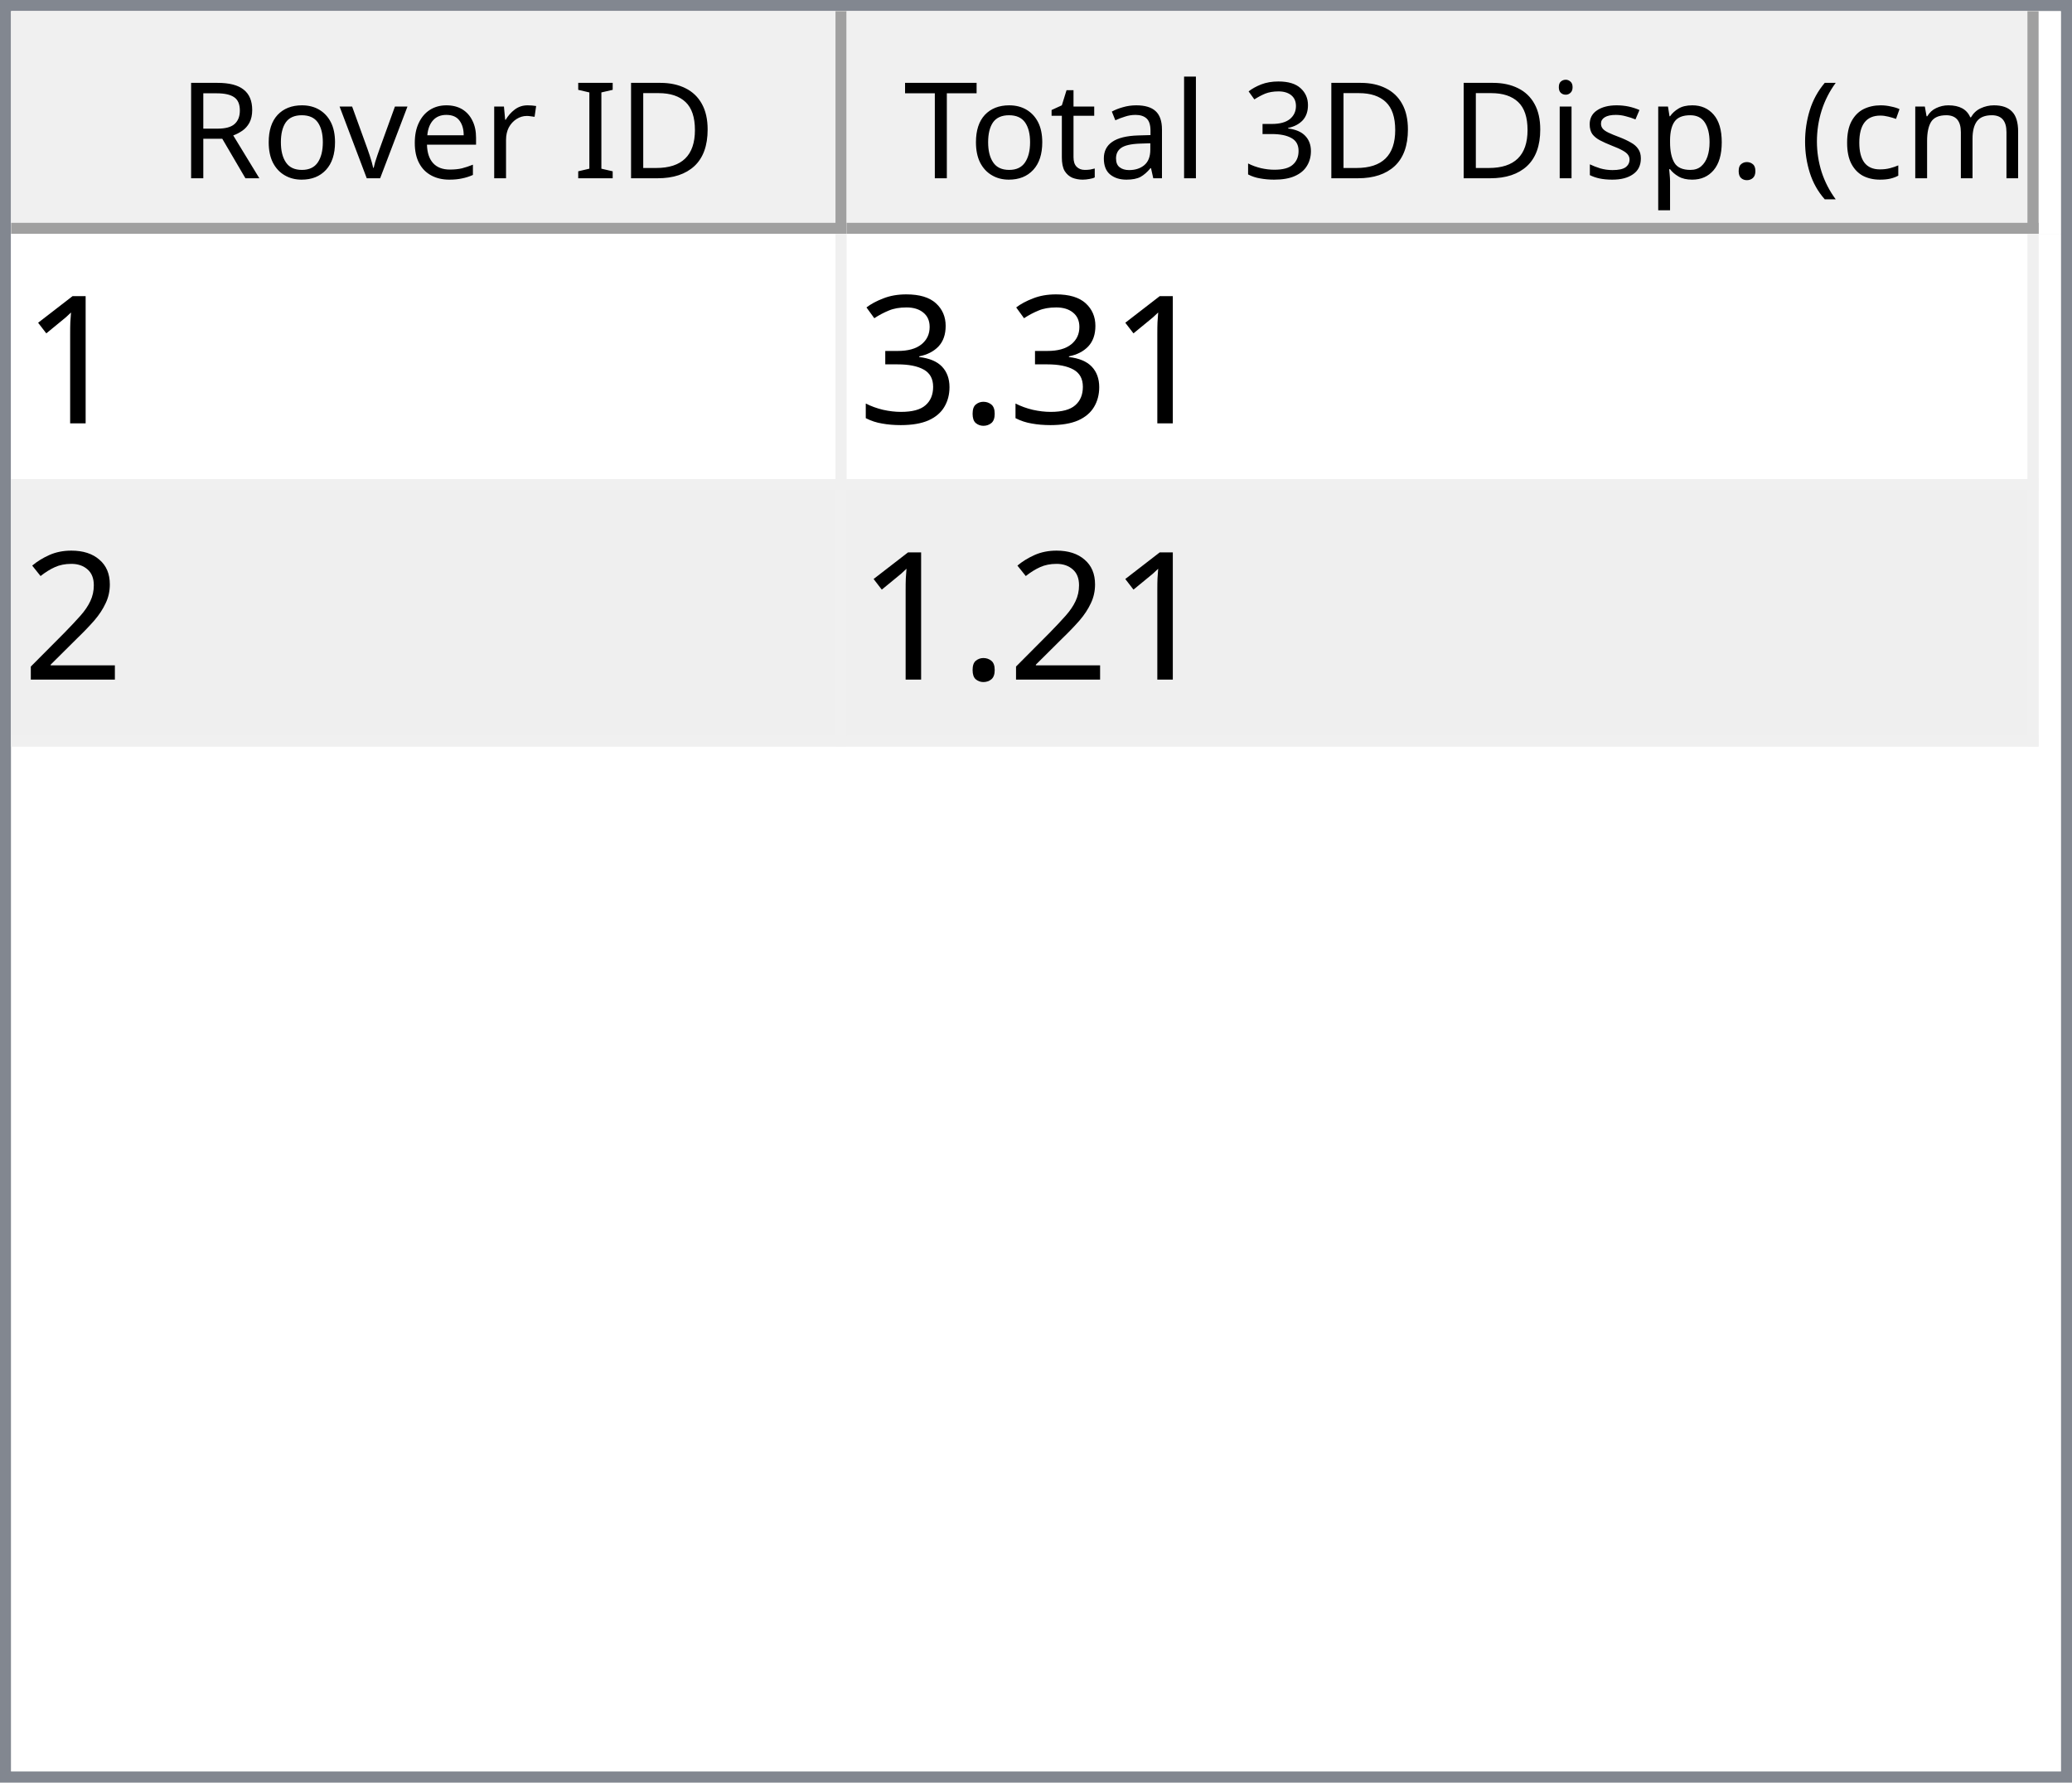
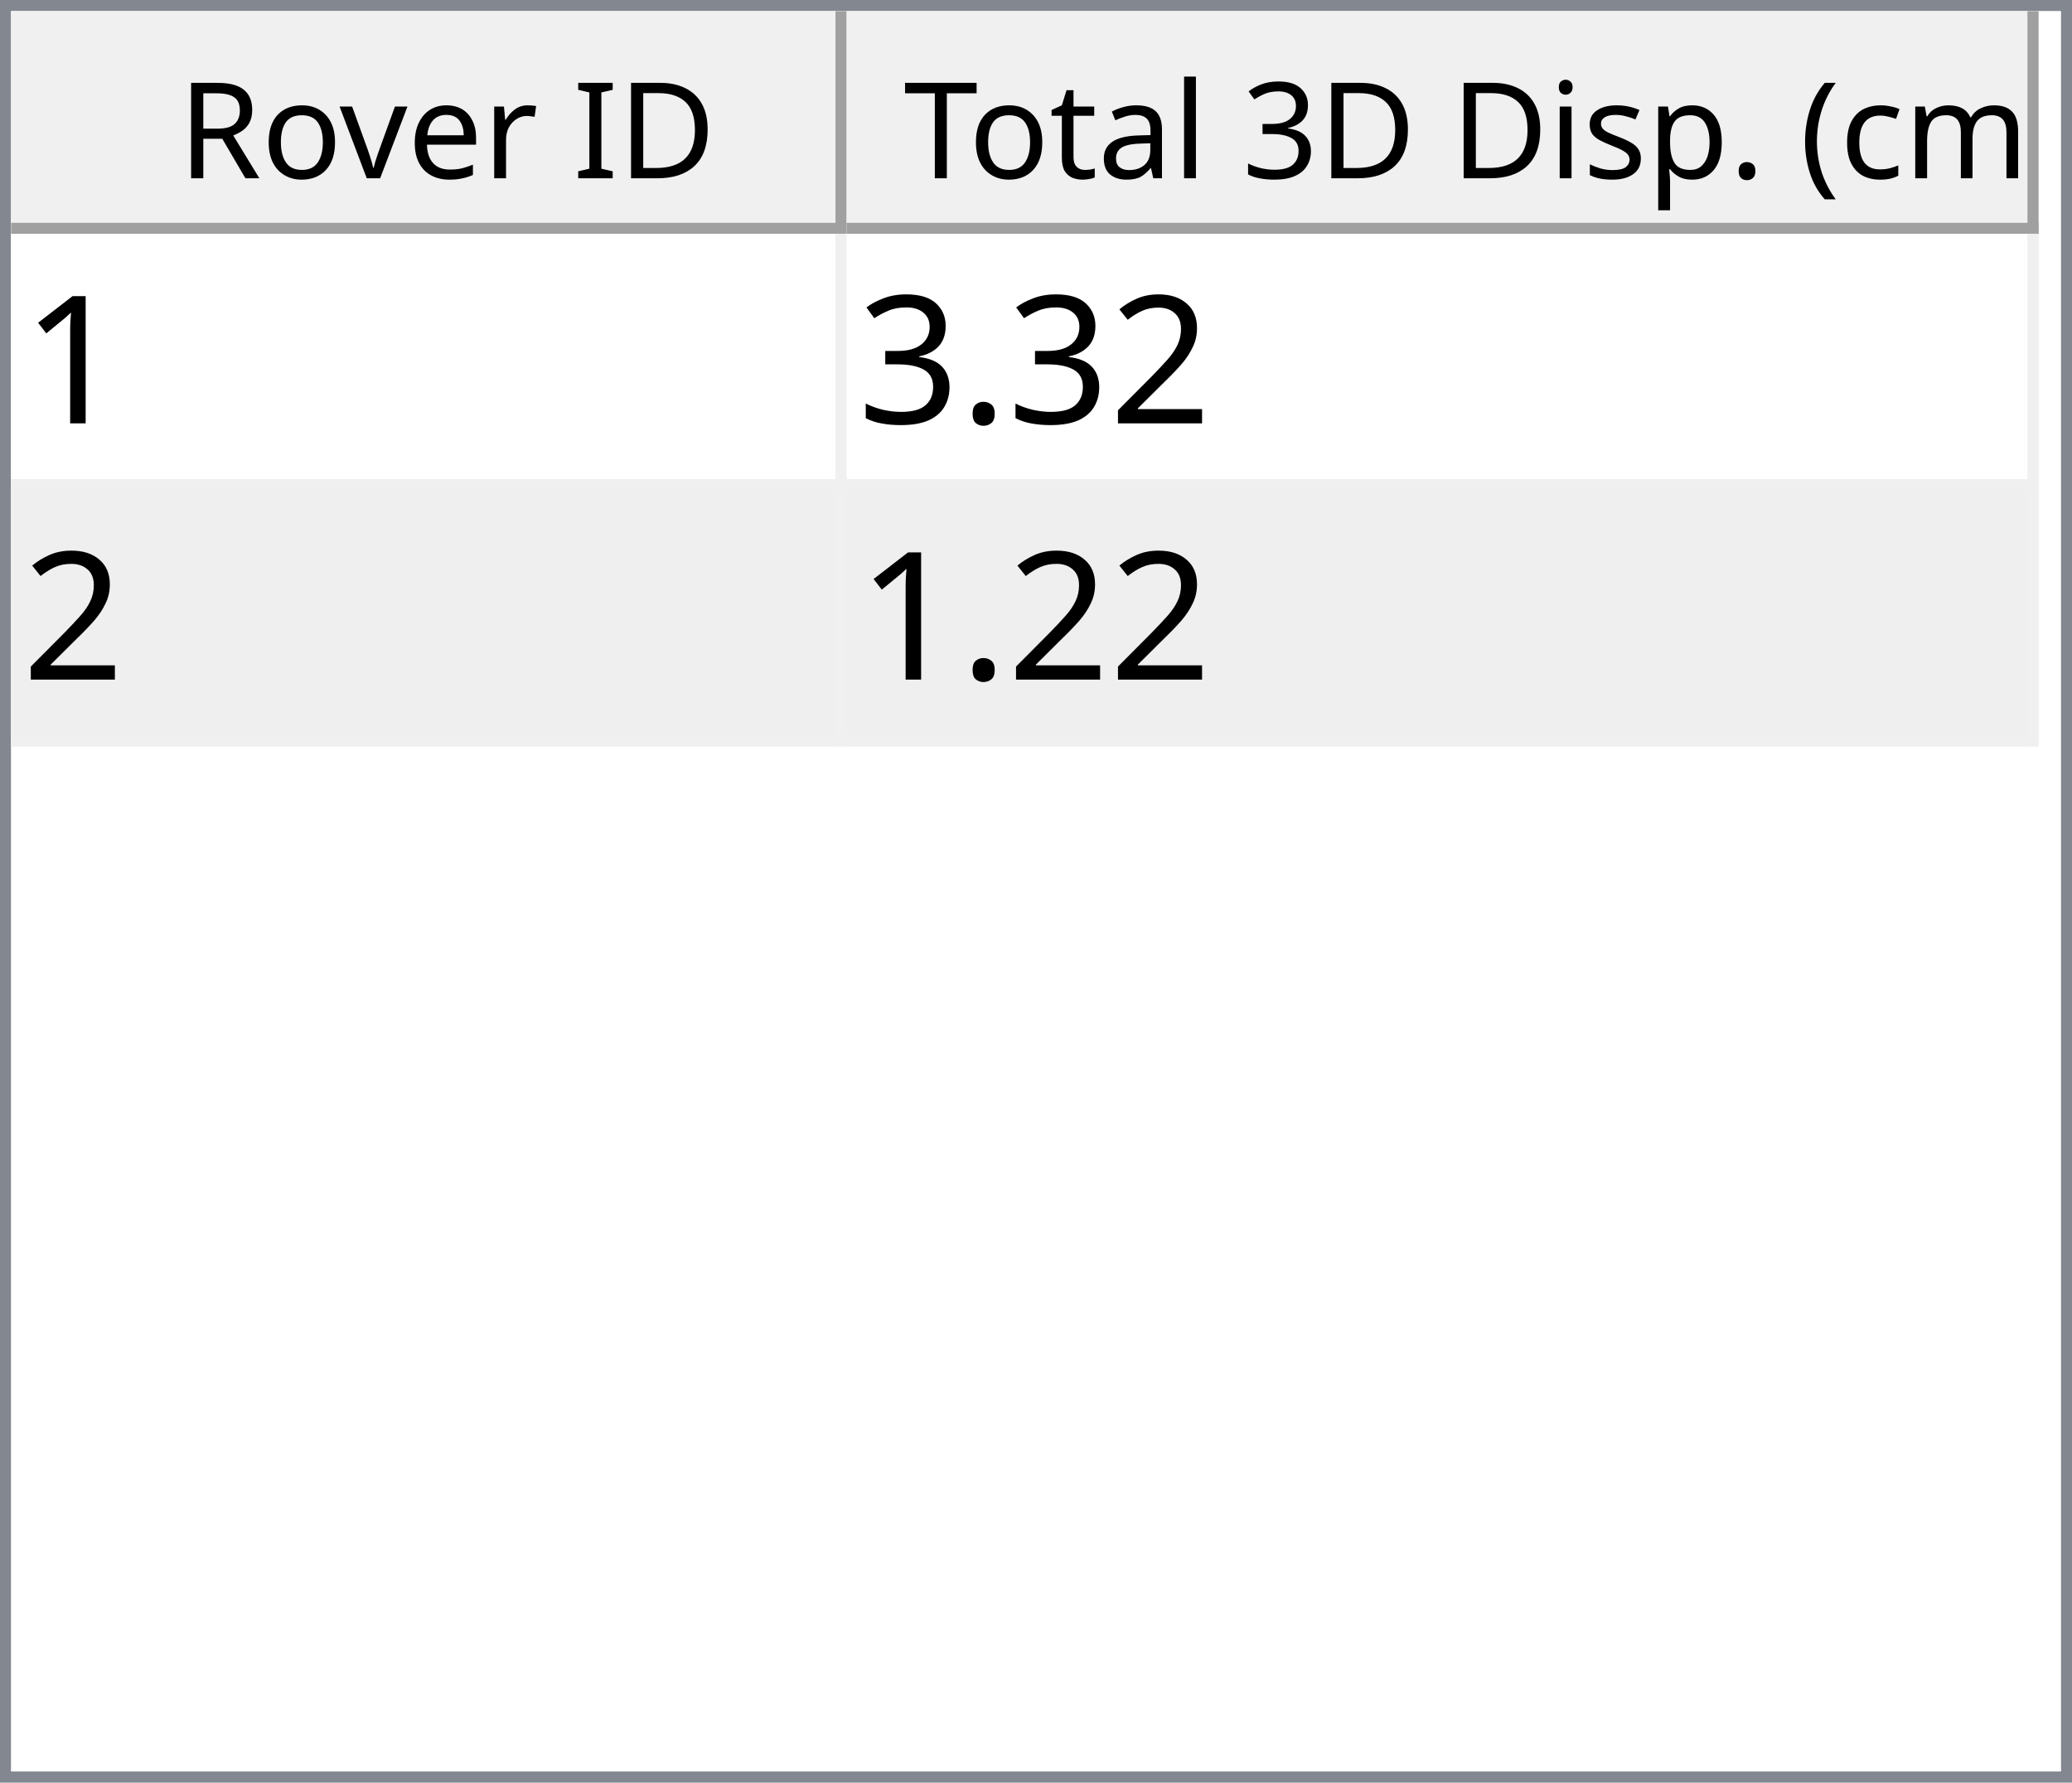
<svg xmlns="http://www.w3.org/2000/svg" style="fill-opacity:1; color-rendering:auto; color-interpolation:auto; text-rendering:auto; stroke:black; stroke-linecap:square; stroke-miterlimit:10; shape-rendering:auto; stroke-opacity:1; fill:black; stroke-dasharray:none; font-weight:normal; stroke-width:1; font-family:'Dialog'; font-style:normal; stroke-linejoin:miter; font-size:12px; stroke-dashoffset:0; image-rendering:auto;" width="186" height="160">
  <defs id="genericDefs" />
  <g>
    <defs id="defs1">
      <clipPath clipPathUnits="userSpaceOnUse" id="clipPath1">
        <path d="M0 0 L186 0 L186 160 L0 160 L0 0 Z" />
      </clipPath>
      <clipPath clipPathUnits="userSpaceOnUse" id="clipPath2">
        <path d="M0 0 L0 160 L186 160 L186 0 Z" />
      </clipPath>
      <clipPath clipPathUnits="userSpaceOnUse" id="clipPath3">
        <path d="M0 0 L0 20 L184 20 L184 0 Z" />
      </clipPath>
      <clipPath clipPathUnits="userSpaceOnUse" id="clipPath4">
        <path d="M0 0 L0 20 L75 20 L75 0 Z" />
      </clipPath>
      <clipPath clipPathUnits="userSpaceOnUse" id="clipPath5">
        <path d="M1 1 L1 19 L74 19 L74 1 Z" />
      </clipPath>
      <clipPath clipPathUnits="userSpaceOnUse" id="clipPath6">
        <path d="M0 0 L0 18 L73 18 L73 0 Z" />
      </clipPath>
      <clipPath clipPathUnits="userSpaceOnUse" id="clipPath7">
        <path d="M-0.5 -0.5 L-0.5 19.5 L74.5 19.5 L74.5 -0.5 Z" />
      </clipPath>
      <clipPath clipPathUnits="userSpaceOnUse" id="clipPath8">
        <path d="M0 0 L0 20 L107 20 L107 0 Z" />
      </clipPath>
      <clipPath clipPathUnits="userSpaceOnUse" id="clipPath9">
        <path d="M1 1 L1 19 L106 19 L106 1 Z" />
      </clipPath>
      <clipPath clipPathUnits="userSpaceOnUse" id="clipPath10">
        <path d="M0 0 L0 18 L105 18 L105 0 Z" />
      </clipPath>
      <clipPath clipPathUnits="userSpaceOnUse" id="clipPath11">
        <path d="M-0.5 -0.5 L-0.5 19.5 L106.5 19.5 L106.5 -0.5 Z" />
      </clipPath>
      <clipPath clipPathUnits="userSpaceOnUse" id="clipPath12">
        <path d="M0 0 L0 138 L184 138 L184 0 Z" />
      </clipPath>
      <clipPath clipPathUnits="userSpaceOnUse" id="clipPath13">
        <path d="M0 0 L0 46 L182 46 L182 0 Z" />
      </clipPath>
      <clipPath clipPathUnits="userSpaceOnUse" id="clipPath14">
        <path d="M-0.5 -0.5 L-0.5 45.5 L181.5 45.5 L181.5 -0.5 Z" />
      </clipPath>
      <clipPath clipPathUnits="userSpaceOnUse" id="clipPath15">
        <path d="M0 0 L0 22 L74 22 L74 0 Z" />
      </clipPath>
      <clipPath clipPathUnits="userSpaceOnUse" id="clipPath16">
        <path d="M0 0 L0 22 L106 22 L106 0 Z" />
      </clipPath>
      <font horiz-adv-x="64.551" id="font1">
        <font-face ascent="107.91" descent="25.098" units-per-em="100" style="font-style:normal; font-family:Segoe UI; font-weight:normal;" />
        <missing-glyph horiz-adv-x="64.551" d="M8.109 0 L8.109 68.266 L56.453 68.266 L56.453 0 L8.109 0 ZM15.328 7.234 L49.219 7.234 L49.219 61.031 L15.328 61.031 L15.328 7.234 Z" />
        <glyph unicode="D" horiz-adv-x="70.117" d="M9.188 0 L9.188 70.016 L28.516 70.016 Q65.531 70.016 65.531 35.891 Q65.531 19.672 55.25 9.836 Q44.969 0 27.734 0 L9.188 0 ZM17.391 62.594 L17.391 7.422 L27.828 7.422 Q41.609 7.422 49.273 14.797 Q56.938 22.172 56.938 35.688 Q56.938 62.594 28.328 62.594 L17.391 62.594 Z" />
        <glyph unicode="I" horiz-adv-x="26.611" d="M17.391 0 L9.188 0 L9.188 70.016 L17.391 70.016 L17.391 0 Z" />
        <glyph unicode=" " horiz-adv-x="27.393" d="" />
        <glyph unicode="r" horiz-adv-x="34.766" d="M34.188 41.891 Q32.078 43.5 28.125 43.5 Q23 43.5 19.555 38.672 Q16.109 33.844 16.109 25.484 L16.109 0 L8.109 0 L8.109 50 L16.109 50 L16.109 39.703 L16.312 39.703 Q18.016 44.969 21.531 47.922 Q25.047 50.875 29.391 50.875 Q32.516 50.875 34.188 50.203 L34.188 41.891 Z" />
        <glyph unicode="e" horiz-adv-x="52.295" d="M48.297 23 L12.984 23 Q13.188 14.656 17.484 10.109 Q21.781 5.562 29.297 5.562 Q37.75 5.562 44.828 11.141 L44.828 3.609 Q38.234 -1.172 27.391 -1.172 Q16.797 -1.172 10.742 5.641 Q4.688 12.453 4.688 24.812 Q4.688 36.469 11.305 43.82 Q17.922 51.172 27.734 51.172 Q37.547 51.172 42.922 44.828 Q48.297 38.484 48.297 27.203 L48.297 23 ZM40.094 29.781 Q40.047 36.719 36.75 40.578 Q33.453 44.438 27.594 44.438 Q21.922 44.438 17.969 40.383 Q14.016 36.328 13.094 29.781 L40.094 29.781 Z" />
        <glyph unicode="v" horiz-adv-x="47.9" d="M47.406 50 L27.484 0 L19.625 0 L0.688 50 L9.469 50 L22.172 13.672 Q23.578 9.672 23.922 6.688 L24.125 6.688 Q24.609 10.453 25.688 13.484 L38.969 50 L47.406 50 Z" />
        <glyph unicode="o" horiz-adv-x="58.594" d="M29 -1.172 Q17.922 -1.172 11.305 5.836 Q4.688 12.844 4.688 24.422 Q4.688 37.016 11.57 44.094 Q18.453 51.172 30.172 51.172 Q41.359 51.172 47.633 44.289 Q53.906 37.406 53.906 25.203 Q53.906 13.234 47.141 6.031 Q40.375 -1.172 29 -1.172 ZM29.594 44.438 Q21.875 44.438 17.383 39.188 Q12.891 33.938 12.891 24.703 Q12.891 15.828 17.43 10.695 Q21.969 5.562 29.594 5.562 Q37.359 5.562 41.531 10.594 Q45.703 15.625 45.703 24.906 Q45.703 34.281 41.531 39.359 Q37.359 44.438 29.594 44.438 Z" />
        <glyph unicode="R" horiz-adv-x="59.814" d="M59.375 0 L49.609 0 L37.891 19.625 Q36.281 22.359 34.766 24.289 Q33.25 26.219 31.664 27.438 Q30.078 28.656 28.25 29.219 Q26.422 29.781 24.125 29.781 L17.391 29.781 L17.391 0 L9.188 0 L9.188 70.016 L30.078 70.016 Q34.672 70.016 38.555 68.867 Q42.438 67.719 45.289 65.375 Q48.141 63.031 49.758 59.547 Q51.375 56.062 51.375 51.375 Q51.375 47.703 50.273 44.656 Q49.172 41.609 47.148 39.211 Q45.125 36.812 42.266 35.133 Q39.406 33.453 35.844 32.516 L35.844 32.328 Q37.594 31.547 38.891 30.547 Q40.188 29.547 41.359 28.18 Q42.531 26.812 43.68 25.078 Q44.828 23.344 46.234 21.047 L59.375 0 ZM17.391 62.594 L17.391 37.203 L28.516 37.203 Q31.594 37.203 34.203 38.133 Q36.812 39.062 38.719 40.797 Q40.625 42.531 41.703 45.047 Q42.781 47.562 42.781 50.688 Q42.781 56.297 39.141 59.445 Q35.5 62.594 28.609 62.594 L17.391 62.594 Z" />
        <glyph unicode=")" horiz-adv-x="30.176" d="M8.297 -15.922 L1.172 -15.922 Q16.406 2.344 16.406 26.812 Q16.406 51.469 1.078 70.016 L8.297 70.016 Q23.531 52.156 23.531 26.703 Q23.531 1.375 8.297 -15.922 Z" />
        <glyph unicode="m" horiz-adv-x="86.133" d="M79.109 0 L71.094 0 L71.094 28.719 Q71.094 37.016 68.531 40.727 Q65.969 44.438 59.906 44.438 Q54.781 44.438 51.195 39.75 Q47.609 35.062 47.609 28.516 L47.609 0 L39.594 0 L39.594 29.688 Q39.594 44.438 28.219 44.438 Q22.953 44.438 19.531 40.016 Q16.109 35.594 16.109 28.516 L16.109 0 L8.109 0 L8.109 50 L16.109 50 L16.109 42.094 L16.312 42.094 Q21.625 51.172 31.844 51.172 Q36.969 51.172 40.773 48.312 Q44.578 45.453 46 40.828 Q51.562 51.172 62.594 51.172 Q79.109 51.172 79.109 30.812 L79.109 0 Z" />
        <glyph unicode="c" horiz-adv-x="46.191" d="M42.188 2.297 Q36.422 -1.172 28.516 -1.172 Q17.828 -1.172 11.258 5.789 Q4.688 12.75 4.688 23.828 Q4.688 36.188 11.766 43.68 Q18.844 51.172 30.672 51.172 Q37.25 51.172 42.281 48.734 L42.281 40.531 Q36.719 44.438 30.375 44.438 Q22.703 44.438 17.797 38.945 Q12.891 33.453 12.891 24.516 Q12.891 15.719 17.508 10.641 Q22.125 5.562 29.891 5.562 Q36.422 5.562 42.188 9.906 L42.188 2.297 Z" />
        <glyph unicode="(" horiz-adv-x="30.176" d="M29.109 -15.922 L21.969 -15.922 Q6.844 1.375 6.844 26.703 Q6.844 52.156 21.969 70.016 L29.203 70.016 Q13.875 51.469 13.875 26.812 Q13.875 2.344 29.109 -15.922 Z" />
        <glyph unicode="." horiz-adv-x="21.68" d="M10.891 -1.078 Q8.641 -1.078 7.055 0.539 Q5.469 2.156 5.469 4.391 Q5.469 6.641 7.055 8.273 Q8.641 9.906 10.891 9.906 Q13.188 9.906 14.797 8.273 Q16.406 6.641 16.406 4.391 Q16.406 2.156 14.797 0.539 Q13.188 -1.078 10.891 -1.078 Z" />
        <glyph unicode="p" horiz-adv-x="58.789" d="M16.312 7.234 L16.109 7.234 L16.109 -23 L8.109 -23 L8.109 50 L16.109 50 L16.109 41.219 L16.312 41.219 Q22.219 51.172 33.594 51.172 Q43.266 51.172 48.688 44.461 Q54.109 37.75 54.109 26.469 Q54.109 13.922 48 6.375 Q41.891 -1.172 31.297 -1.172 Q21.578 -1.172 16.312 7.234 ZM16.109 27.391 L16.109 20.406 Q16.109 14.203 20.141 9.883 Q24.172 5.562 30.375 5.562 Q37.641 5.562 41.773 11.133 Q45.906 16.703 45.906 26.609 Q45.906 34.969 42.047 39.703 Q38.188 44.438 31.594 44.438 Q24.609 44.438 20.359 39.578 Q16.109 34.719 16.109 27.391 Z" />
        <glyph unicode="s" horiz-adv-x="42.432" d="M5.078 1.812 L5.078 10.406 Q11.625 5.562 19.484 5.562 Q30.031 5.562 30.031 12.594 Q30.031 14.594 29.125 15.992 Q28.219 17.391 26.68 18.461 Q25.141 19.531 23.07 20.383 Q21 21.234 18.609 22.172 Q15.281 23.484 12.766 24.828 Q10.25 26.172 8.57 27.859 Q6.891 29.547 6.031 31.695 Q5.172 33.844 5.172 36.719 Q5.172 40.234 6.789 42.945 Q8.406 45.656 11.086 47.484 Q13.766 49.312 17.211 50.242 Q20.656 51.172 24.312 51.172 Q30.812 51.172 35.938 48.922 L35.938 40.828 Q30.422 44.438 23.25 44.438 Q21 44.438 19.195 43.922 Q17.391 43.406 16.094 42.477 Q14.797 41.547 14.086 40.258 Q13.375 38.969 13.375 37.406 Q13.375 35.453 14.086 34.133 Q14.797 32.812 16.164 31.789 Q17.531 30.766 19.484 29.938 Q21.438 29.109 23.922 28.125 Q27.25 26.859 29.883 25.516 Q32.516 24.172 34.375 22.484 Q36.234 20.797 37.234 18.602 Q38.234 16.406 38.234 13.375 Q38.234 9.672 36.602 6.938 Q34.969 4.203 32.234 2.398 Q29.5 0.594 25.93 -0.289 Q22.359 -1.172 18.453 -1.172 Q10.75 -1.172 5.078 1.812 Z" />
        <glyph unicode="i" horiz-adv-x="24.219" d="M12.203 62.703 Q10.062 62.703 8.547 64.164 Q7.031 65.625 7.031 67.875 Q7.031 70.125 8.547 71.609 Q10.062 73.094 12.203 73.094 Q14.406 73.094 15.945 71.609 Q17.484 70.125 17.484 67.875 Q17.484 65.719 15.945 64.211 Q14.406 62.703 12.203 62.703 ZM16.109 0 L8.109 0 L8.109 50 L16.109 50 L16.109 0 Z" />
        <glyph unicode="3" horiz-adv-x="53.906" d="M46.531 19.828 Q46.531 15.094 44.75 11.211 Q42.969 7.328 39.719 4.57 Q36.469 1.812 31.93 0.297 Q27.391 -1.219 21.922 -1.219 Q11.922 -1.219 6 2.594 L6 11.188 Q13.094 5.609 22.219 5.609 Q25.875 5.609 28.828 6.539 Q31.781 7.469 33.906 9.227 Q36.031 10.984 37.18 13.477 Q38.328 15.969 38.328 19.094 Q38.328 32.812 18.797 32.812 L12.984 32.812 L12.984 39.594 L18.5 39.594 Q35.797 39.594 35.797 52.484 Q35.797 64.406 22.609 64.406 Q15.188 64.406 8.688 59.422 L8.688 67.188 Q15.375 71.188 24.609 71.188 Q29 71.188 32.57 69.969 Q36.141 68.75 38.68 66.555 Q41.219 64.359 42.609 61.281 Q44 58.203 44 54.5 Q44 40.672 30.031 36.719 L30.031 36.531 Q33.594 36.141 36.625 34.797 Q39.656 33.453 41.852 31.305 Q44.047 29.156 45.289 26.25 Q46.531 23.344 46.531 19.828 Z" />
        <glyph unicode="l" horiz-adv-x="24.219" d="M16.109 0 L8.109 0 L8.109 74.031 L16.109 74.031 L16.109 0 Z" />
        <glyph unicode="a" horiz-adv-x="50.879" d="M43.891 0 L35.891 0 L35.891 7.812 L35.688 7.812 Q30.469 -1.172 20.312 -1.172 Q12.844 -1.172 8.617 2.781 Q4.391 6.734 4.391 13.281 Q4.391 27.297 20.906 29.594 L35.891 31.688 Q35.891 44.438 25.594 44.438 Q16.547 44.438 9.281 38.281 L9.281 46.484 Q16.656 51.172 26.266 51.172 Q43.891 51.172 43.891 32.516 L43.891 0 ZM35.891 25.297 L23.828 23.641 Q18.266 22.859 15.43 20.875 Q12.594 18.891 12.594 13.875 Q12.594 10.203 15.211 7.883 Q17.828 5.562 22.172 5.562 Q28.125 5.562 32.008 9.742 Q35.891 13.922 35.891 20.312 L35.891 25.297 Z" />
        <glyph unicode="t" horiz-adv-x="33.887" d="M31.297 0.484 Q28.469 -1.078 23.828 -1.078 Q10.688 -1.078 10.688 13.578 L10.688 43.172 L2.094 43.172 L2.094 50 L10.688 50 L10.688 62.203 L18.703 64.797 L18.703 50 L31.297 50 L31.297 43.172 L18.703 43.172 L18.703 14.984 Q18.703 9.969 20.414 7.82 Q22.125 5.672 26.078 5.672 Q29.109 5.672 31.297 7.328 L31.297 0.484 Z" />
        <glyph unicode="T" horiz-adv-x="52.393" d="M50.594 62.594 L30.375 62.594 L30.375 0 L22.172 0 L22.172 62.594 L2 62.594 L2 70.016 L50.594 70.016 L50.594 62.594 Z" />
      </font>
      <font horiz-adv-x="75.0" id="font2">
        <font-face ascent="100.537" descent="21.973" units-per-em="100" style="font-style:normal; font-family:sans-serif; font-weight:normal;" />
        <missing-glyph horiz-adv-x="75.0" d="M12.5 0 L12.5 62.5 L62.5 62.5 L62.5 0 L12.5 0 ZM14.062 1.562 L60.938 1.562 L60.938 60.938 L14.062 60.938 L14.062 1.562 Z" />
        <glyph unicode="1" horiz-adv-x="55.615" d="M37.25 0 L28.469 0 L28.469 56 Q25.297 52.984 20.141 49.953 Q14.984 46.922 10.891 45.406 L10.891 53.906 Q18.266 57.375 23.781 62.305 Q29.297 67.234 31.594 71.875 L37.25 71.875 L37.25 0 Z" />
+         <glyph unicode="2" horiz-adv-x="55.615" d="M50.344 8.453 L50.344 0 L3.031 0 Q2.938 3.172 4.047 6.109 Q5.859 10.938 9.836 15.625 Q13.812 20.312 21.344 26.469 Q33.016 36.031 37.117 41.625 Q41.219 47.219 41.219 52.203 Q41.219 57.422 37.477 61.008 Q33.734 64.594 27.734 64.594 Q21.391 64.594 17.578 60.789 Q13.766 56.984 13.719 50.25 L4.688 51.172 Q5.609 61.281 11.664 66.578 Q17.719 71.875 27.938 71.875 Q38.234 71.875 44.242 66.164 Q50.25 60.453 50.25 52 Q50.25 47.703 48.492 43.555 Q46.734 39.406 42.656 34.812 Q38.578 30.219 29.109 22.219 Q21.188 15.578 18.945 13.211 Q16.703 10.844 15.234 8.453 L50.344 8.453 Z" />
        <glyph unicode="." horiz-adv-x="27.783" d="M9.078 0 L9.078 10.016 L19.094 10.016 L19.094 0 L9.078 0 Z" />
        <glyph unicode="3" horiz-adv-x="55.615" d="M4.203 18.891 L12.984 20.062 Q14.5 12.594 18.141 9.297 Q21.781 6 27 6 Q33.203 6 37.477 10.297 Q41.75 14.594 41.75 20.953 Q41.75 27 37.797 30.93 Q33.844 34.859 27.734 34.859 Q25.25 34.859 21.531 33.891 L22.516 41.609 Q23.391 41.5 23.922 41.5 Q29.547 41.5 34.039 44.43 Q38.531 47.359 38.531 53.469 Q38.531 58.297 35.258 61.477 Q31.984 64.656 26.812 64.656 Q21.688 64.656 18.266 61.43 Q14.844 58.203 13.875 51.766 L5.078 53.328 Q6.688 62.156 12.398 67.016 Q18.109 71.875 26.609 71.875 Q32.469 71.875 37.398 69.359 Q42.328 66.844 44.945 62.5 Q47.562 58.156 47.562 53.266 Q47.562 48.641 45.07 44.828 Q42.578 41.016 37.703 38.766 Q44.047 37.312 47.562 32.695 Q51.078 28.078 51.078 21.141 Q51.078 11.766 44.242 5.25 Q37.406 -1.266 26.953 -1.266 Q17.531 -1.266 11.305 4.352 Q5.078 9.969 4.203 18.891 Z" />
-         <glyph unicode="2" horiz-adv-x="55.615" d="M50.344 8.453 L50.344 0 L3.031 0 Q2.938 3.172 4.047 6.109 Q5.859 10.938 9.836 15.625 Q13.812 20.312 21.344 26.469 Q33.016 36.031 37.117 41.625 Q41.219 47.219 41.219 52.203 Q41.219 57.422 37.477 61.008 Q33.734 64.594 27.734 64.594 Q21.391 64.594 17.578 60.789 Q13.766 56.984 13.719 50.25 L4.688 51.172 Q5.609 61.281 11.664 66.578 Q17.719 71.875 27.938 71.875 Q38.234 71.875 44.242 66.164 Q50.25 60.453 50.25 52 Q50.25 47.703 48.492 43.555 Q46.734 39.406 42.656 34.812 Q38.578 30.219 29.109 22.219 Q21.188 15.578 18.945 13.211 Q16.703 10.844 15.234 8.453 L50.344 8.453 Z" />
      </font>
    </defs>
    <g style="fill:white; stroke:white;">
      <rect x="0" y="0" width="186" style="clip-path:url(#clipPath1); stroke:none;" height="160" />
    </g>
    <g style="fill:white; text-rendering:optimizeSpeed; color-rendering:optimizeSpeed; image-rendering:optimizeSpeed; shape-rendering:crispEdges; stroke:white; color-interpolation:sRGB;">
      <rect x="0" width="186" height="160" y="0" style="stroke:none;" />
      <path style="stroke:none;" d="M0 160 L186 160 L186 0 L0 0 Z" />
    </g>
    <g style="fill:rgb(240,240,240); font-family:'Segoe UI'; stroke:rgb(240,240,240);">
      <rect x="0" y="0" width="186" style="clip-path:url(#clipPath2); stroke:none;" height="160" />
    </g>
    <g style="fill:rgb(130,135,144); font-family:'Segoe UI'; stroke:rgb(130,135,144);">
      <path d="M0 0 L186 0 L186 160 L0 160 L0 0 ZM1 1 L185 1 L185 159 L1 159 L1 1 Z" style="fill-rule:evenodd; clip-path:url(#clipPath2); stroke:none;" />
    </g>
    <g style="fill:white; font-family:'Segoe UI'; stroke:white;" transform="translate(1,1)">
      <rect x="0" y="0" width="184" style="clip-path:url(#clipPath3); stroke:none;" height="20" />
    </g>
    <g style="fill:rgb(240,240,240); font-family:'Segoe UI'; stroke:rgb(240,240,240);" transform="translate(1,1)">
      <rect x="0" y="0" width="75" style="clip-path:url(#clipPath4); stroke:none;" height="20" />
    </g>
    <g style="font-family:'Segoe UI';" transform="translate(2,2)">
      <text x="14" xml:space="preserve" y="14" style="clip-path:url(#clipPath6); stroke:none;">Rover ID</text>
    </g>
    <g style="fill:rgb(160,160,160); font-family:'Segoe UI'; stroke:rgb(160,160,160); stroke-linejoin:bevel;" transform="translate(1.5,1.5)">
      <line x1="74" x2="74" y1="0" style="fill:none; clip-path:url(#clipPath7);" y2="19" />
    </g>
    <g style="fill:rgb(160,160,160); font-family:'Segoe UI'; stroke:rgb(160,160,160); stroke-linejoin:bevel;" transform="matrix(1,0,0,1,1,1) translate(0.5,0.5)">
      <line x1="0" x2="74" y1="19" style="fill:none; clip-path:url(#clipPath7);" y2="19" />
    </g>
    <g style="fill:rgb(240,240,240); font-family:'Segoe UI'; stroke:rgb(240,240,240);" transform="translate(76,1)">
      <rect x="0" y="0" width="107" style="clip-path:url(#clipPath8); stroke:none;" height="20" />
    </g>
    <g style="font-family:'Segoe UI';" transform="translate(77,2)">
      <text x="1" xml:space="preserve" y="14" style="clip-path:url(#clipPath10); stroke:none;"> Total 3D Disp. (cm)</text>
    </g>
    <g style="fill:rgb(160,160,160); font-family:'Segoe UI'; stroke:rgb(160,160,160); stroke-linejoin:bevel;" transform="translate(76.5,1.5)">
      <line x1="106" x2="106" y1="0" style="fill:none; clip-path:url(#clipPath11);" y2="19" />
    </g>
    <g style="fill:rgb(160,160,160); font-family:'Segoe UI'; stroke:rgb(160,160,160); stroke-linejoin:bevel;" transform="matrix(1,0,0,1,76,1) translate(0.5,0.5)">
      <line x1="0" x2="106" y1="19" style="fill:none; clip-path:url(#clipPath11);" y2="19" />
    </g>
    <g style="fill:white; font-family:'Segoe UI'; stroke:white;" transform="translate(1,21)">
      <rect x="0" y="0" width="184" style="clip-path:url(#clipPath12); stroke:none;" height="138" />
    </g>
    <g style="fill:rgb(240,240,240); font-size:16px; font-family:sans-serif; stroke:rgb(240,240,240);" transform="translate(1,21)">
      <rect x="0" y="0" width="182" style="clip-path:url(#clipPath13); stroke:none;" height="46" />
      <line transform="translate(0.5,0.5)" x1="0" x2="181" y1="22" style="clip-path:url(#clipPath14); fill:none; stroke-linejoin:bevel;" y2="22" />
    </g>
    <g transform="matrix(1,0,0,1,1,21) translate(0.5,0.5)" style="fill:rgb(240,240,240); font-size:16px; font-family:sans-serif; stroke:rgb(240,240,240); stroke-linejoin:bevel;">
      <line x1="0" x2="181" y1="45" style="fill:none; clip-path:url(#clipPath14);" y2="45" />
    </g>
    <g transform="matrix(1,0,0,1,1,21) translate(0.5,0.5)" style="fill:rgb(240,240,240); font-size:16px; font-family:sans-serif; stroke:rgb(240,240,240); stroke-linejoin:bevel;">
      <line x1="74" x2="74" y1="0" style="fill:none; clip-path:url(#clipPath14);" y2="45" />
    </g>
    <g transform="matrix(1,0,0,1,1,21) translate(0.5,0.5)" style="fill:rgb(240,240,240); font-size:16px; font-family:sans-serif; stroke:rgb(240,240,240); stroke-linejoin:bevel;">
      <line x1="181" x2="181" y1="0" style="fill:none; clip-path:url(#clipPath14);" y2="45" />
    </g>
    <g style="fill:white; font-size:16px; font-family:sans-serif; stroke:white;" transform="matrix(1,0,0,1,1,21)">
      <rect x="0" y="0" width="74" style="clip-path:url(#clipPath15); stroke:none;" height="22" />
      <text x="1" y="17" style="fill:black; clip-path:url(#clipPath15); stroke:none;" xml:space="preserve">1</text>
    </g>
    <g style="fill:white; font-size:16px; font-family:sans-serif; stroke:white;" transform="matrix(1,0,0,1,1,21) translate(75,0)">
      <rect x="0" y="0" width="106" style="clip-path:url(#clipPath16); stroke:none;" height="22" />
-       <text x="1" y="17" style="fill:black; clip-path:url(#clipPath16); stroke:none;" xml:space="preserve">3.31</text>
+       <text x="1" y="17" style="fill:black; clip-path:url(#clipPath16); stroke:none;" xml:space="preserve">3.32</text>
    </g>
    <g style="fill:rgb(239,239,239); font-size:16px; font-family:sans-serif; stroke:rgb(239,239,239);" transform="matrix(1,0,0,1,1,21) translate(0,23)">
      <rect x="0" y="0" width="74" style="clip-path:url(#clipPath15); stroke:none;" height="22" />
      <text x="1" y="17" style="fill:black; clip-path:url(#clipPath15); stroke:none;" xml:space="preserve">2</text>
    </g>
    <g style="fill:rgb(239,239,239); font-size:16px; font-family:sans-serif; stroke:rgb(239,239,239);" transform="matrix(1,0,0,1,1,21) translate(75,23)">
      <rect x="0" y="0" width="106" style="clip-path:url(#clipPath16); stroke:none;" height="22" />
-       <text x="1" y="17" style="fill:black; clip-path:url(#clipPath16); stroke:none;" xml:space="preserve">1.21</text>
+       <text x="1" y="17" style="fill:black; clip-path:url(#clipPath16); stroke:none;" xml:space="preserve">1.22</text>
    </g>
  </g>
</svg>
